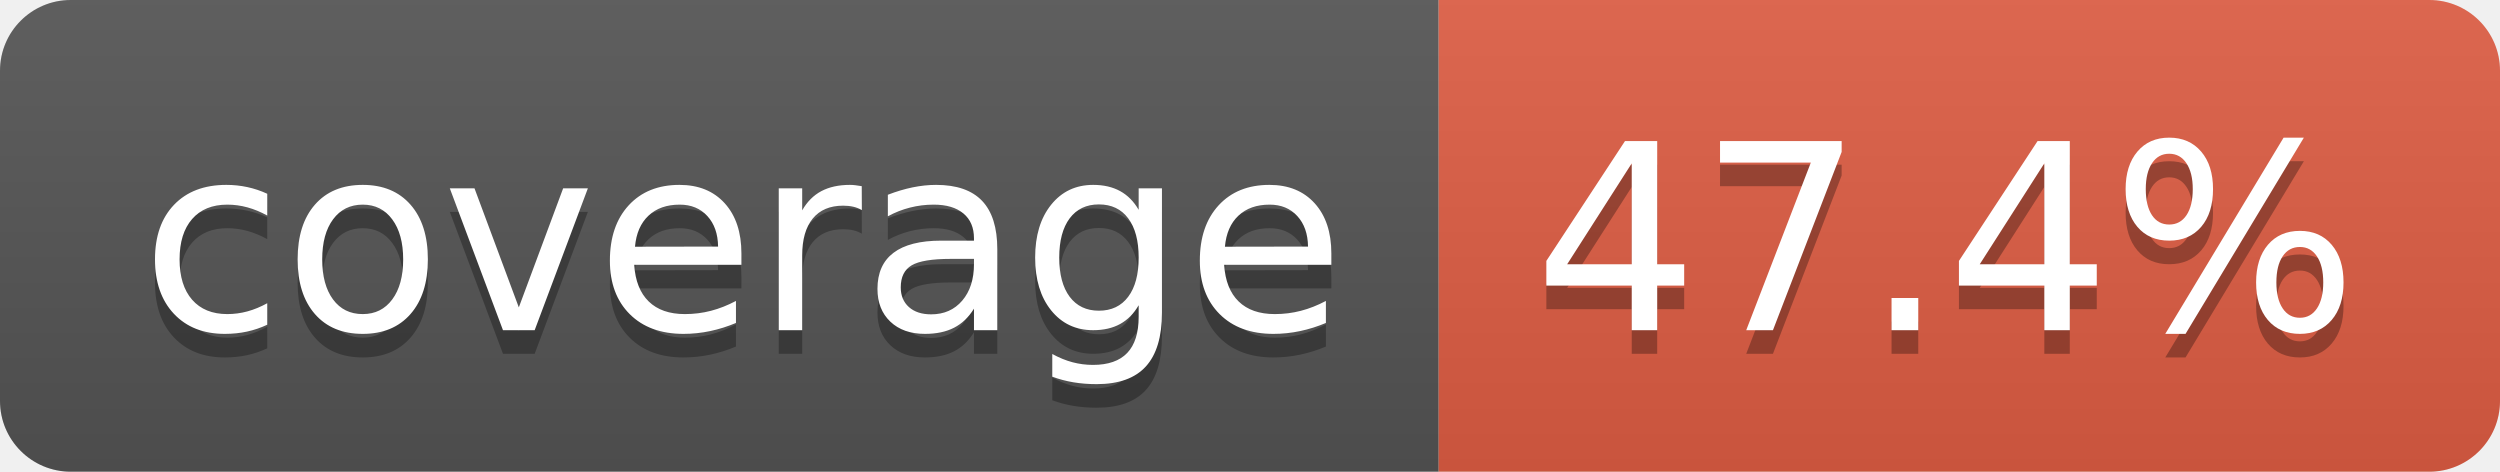
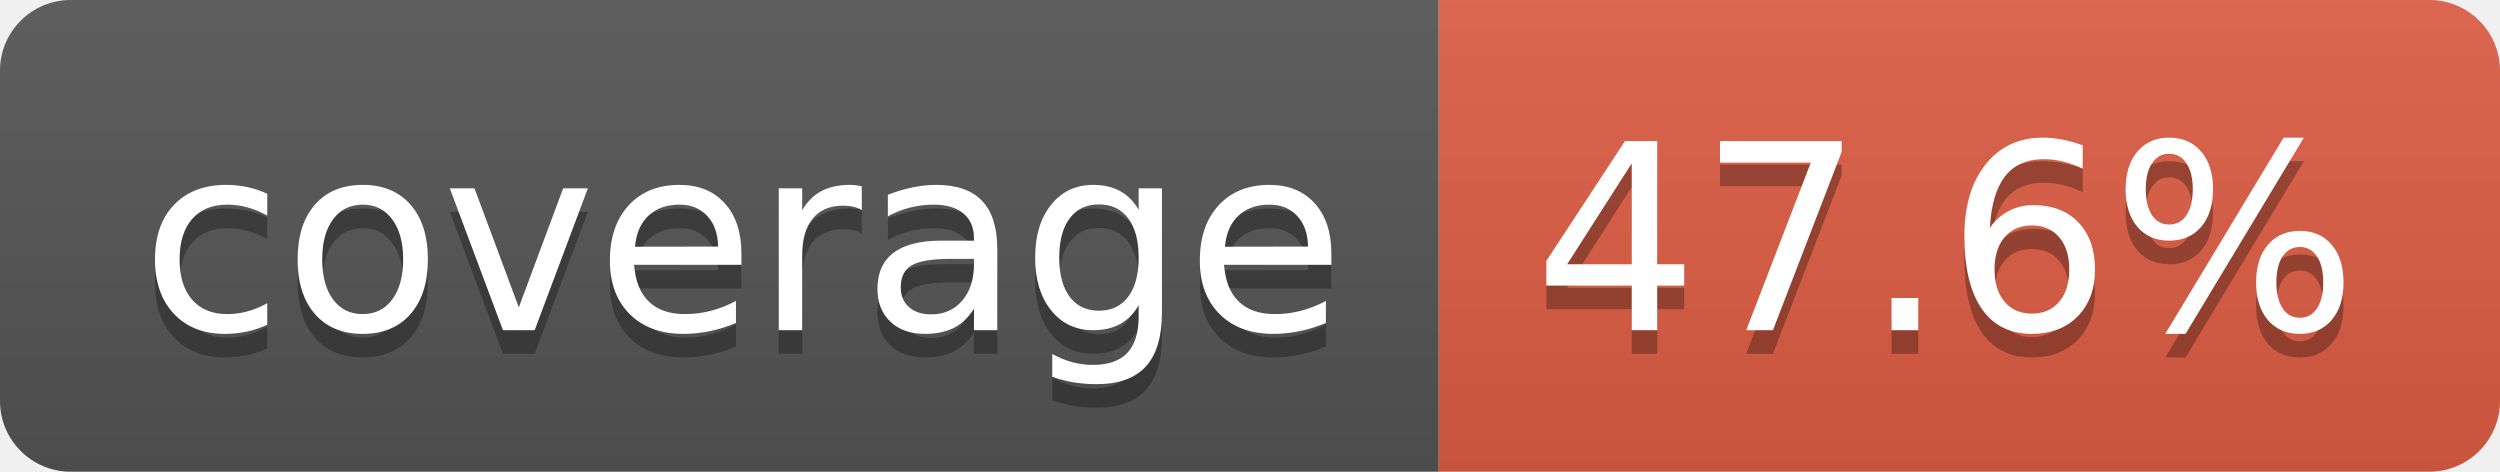
- <svg xmlns="http://www.w3.org/2000/svg" width="106" height="20" role="img" aria-label="coverage: 47.4%">
+ <svg xmlns="http://www.w3.org/2000/svg" width="106" height="20" role="img" aria-label="coverage: 47.6%">
  <linearGradient id="s" x2="0" y2="100%">
    <stop offset="0" stop-color="#bbb" stop-opacity=".1" />
    <stop offset="1" stop-opacity=".1" />
  </linearGradient>
  <clipPath id="r">
    <rect width="106" height="20" rx="3" fill="#fff" />
  </clipPath>
  <g clip-path="url(#r)">
    <rect width="61" height="20" fill="#555" />
    <rect x="61" width="45" height="20" fill="#e05d44" />
    <rect width="106" height="20" fill="url(#s)" />
  </g>
  <g fill="#fff" text-anchor="middle" font-family="Verdana,Geneva,DejaVu Sans,sans-serif" text-rendering="geometricPrecision" font-size="110">
    <text aria-hidden="true" x="315" y="150" fill="#010101" fill-opacity=".3" transform="scale(.1)" textLength="510">coverage</text>
    <text x="315" y="140" transform="scale(.1)" fill="#fff" textLength="510">coverage</text>
-     <text aria-hidden="true" x="825" y="150" fill="#010101" fill-opacity=".3" transform="scale(.1)" textLength="350">47.4%</text>
-     <text x="825" y="140" transform="scale(.1)" fill="#fff" textLength="350">47.4%</text>
+     <text aria-hidden="true" x="825" y="150" fill="#010101" fill-opacity=".3" transform="scale(.1)" textLength="350">47.6%</text>
+     <text x="825" y="140" transform="scale(.1)" fill="#fff" textLength="350">47.6%</text>
  </g>
</svg>
